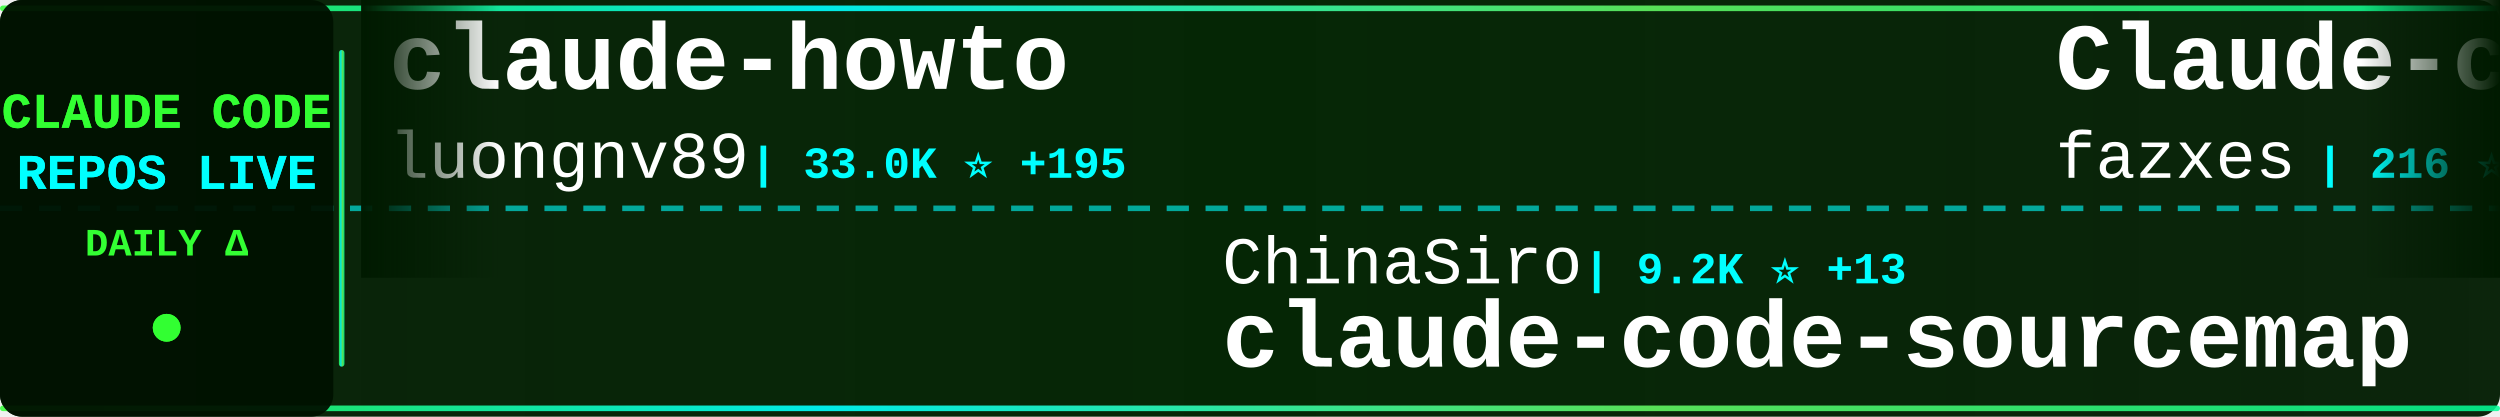
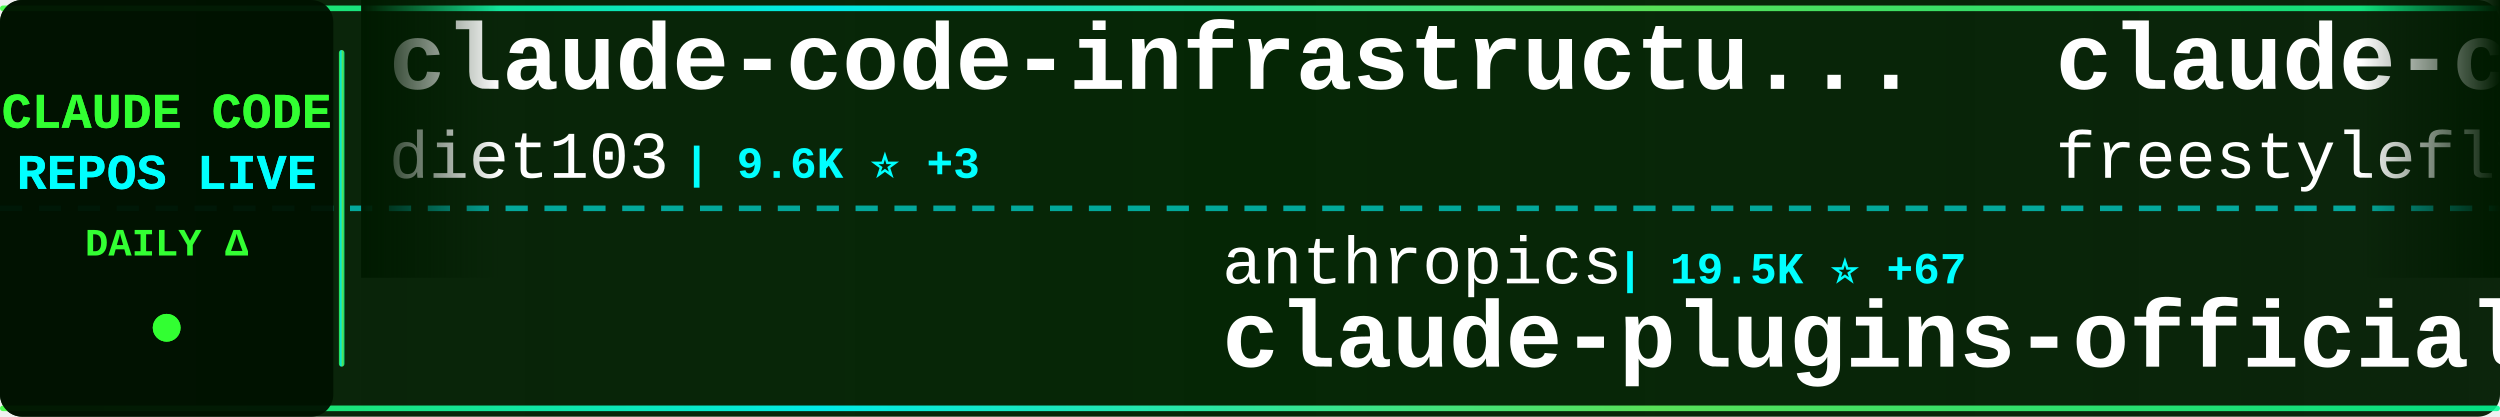
<svg xmlns="http://www.w3.org/2000/svg" width="900" height="150">
  <defs>
    <linearGradient id="tickerBg" x1="0%" y1="0%" x2="100%" y2="0%">
      <stop offset="0%" style="stop-color:#001a00;stop-opacity:0.95" />
      <stop offset="50%" style="stop-color:#002200;stop-opacity:0.98" />
      <stop offset="100%" style="stop-color:#001a00;stop-opacity:0.95" />
    </linearGradient>
    <linearGradient id="borderGrad" x1="0%" y1="0%" x2="100%" y2="0%">
      <stop offset="0%" style="stop-color:#33ff33;stop-opacity:0.85">
        <animate attributeName="stop-opacity" values="0.85;1;0.85" dur="2s" repeatCount="indefinite" />
      </stop>
      <stop offset="33%" style="stop-color:#00ffff;stop-opacity:0.9">
        <animate attributeName="stop-opacity" values="0.9;1;0.9" dur="2.2s" repeatCount="indefinite" />
      </stop>
      <stop offset="66%" style="stop-color:#66ff66;stop-opacity:0.85">
        <animate attributeName="stop-opacity" values="0.85;1;0.85" dur="1.8s" repeatCount="indefinite" />
      </stop>
      <stop offset="100%" style="stop-color:#00ff99;stop-opacity:0.85">
        <animate attributeName="stop-opacity" values="0.85;1;0.85" dur="2s" repeatCount="indefinite" />
      </stop>
    </linearGradient>
    <filter id="textGlow">
      <feGaussianBlur stdDeviation="0.1" result="coloredBlur" />
      <feMerge>
        <feMergeNode in="coloredBlur" />
        <feMergeNode in="SourceGraphic" />
      </feMerge>
    </filter>
    <filter id="metricGlow">
      <feGaussianBlur stdDeviation="0.2" result="coloredBlur" />
      <feMerge>
        <feMergeNode in="coloredBlur" />
        <feMergeNode in="SourceGraphic" />
      </feMerge>
    </filter>
    <linearGradient id="leftFade" x1="0%" y1="0%" x2="100%" y2="0%">
      <stop offset="0%" style="stop-color:#001a00;stop-opacity:1" />
      <stop offset="100%" style="stop-color:#001a00;stop-opacity:0" />
    </linearGradient>
    <linearGradient id="rightFade" x1="0%" y1="0%" x2="100%" y2="0%">
      <stop offset="0%" style="stop-color:#001a00;stop-opacity:0" />
      <stop offset="100%" style="stop-color:#001a00;stop-opacity:1" />
    </linearGradient>
  </defs>
  <rect width="900" height="150" fill="url(#tickerBg)" rx="8" />
  <rect x="0" y="2" width="900" height="2" fill="url(#borderGrad)" rx="1" />
  <rect x="0" y="146" width="900" height="2" fill="url(#borderGrad)" rx="1" />
  <line x1="0" y1="75" x2="900" y2="75" stroke="#00ffff" stroke-width="2" stroke-dasharray="8 6" opacity="0.6" />
  <rect x="0" y="0" width="120" height="150" fill="#001100" opacity="0.95" rx="8" />
  <text x="60" y="46" font-family="'Courier New', monospace" font-size="18" font-weight="bold" fill="#33ff33" text-anchor="middle" filter="url(#textGlow)">
    CLAUDE CODE
  </text>
  <text x="60" y="68" font-family="'Courier New', monospace" font-size="18" font-weight="bold" fill="#00ffff" text-anchor="middle" filter="url(#textGlow)">
    REPOS LIVE
  </text>
  <text x="60" y="92" font-family="'Courier New', monospace" font-size="14" font-weight="bold" fill="#33ff33" text-anchor="middle">
    DAILY Δ
  </text>
  <circle cx="60" cy="118" r="5" fill="#33ff33" filter="url(#metricGlow)">
    <animate attributeName="r" values="4;6;4" dur="1.5s" repeatCount="indefinite" />
    <animate attributeName="opacity" values="0.6;1;0.6" dur="1.5s" repeatCount="indefinite" />
  </circle>
  <rect x="122" y="18" width="2" height="114" fill="url(#borderGrad)" rx="1" />
  <clipPath id="tickerClip">
    <rect x="130" y="0" width="770" height="150" />
  </clipPath>
  <g clip-path="url(#tickerClip)">
    <g id="tickerItems">
      <animateTransform attributeName="transform" attributeType="XML" type="translate" from="0 0" to="-3000 0" dur="54s" repeatCount="indefinite" />
      <g transform="translate(0, 0)">
-         <text x="140" y="32" font-family="'Courier New', monospace" font-size="34" font-weight="bold" fill="#ffffff">claude-howto</text>
-         <text x="140" y="64" font-family="'Courier New', monospace" font-size="24" font-weight="normal" fill="#ffffff" opacity="1.0">luongnv89</text>
-         <text x="270" y="64" font-family="'Courier New', monospace" font-size="16" font-weight="bold" fill="#00ffff"> | 33.0K ⭐ +195</text>
+         <text x="140" y="32" font-family="'Courier New', monospace" font-size="34" font-weight="bold" fill="#ffffff">claude-code-infrastructu...</text>
+         <text x="140" y="64" font-family="'Courier New', monospace" font-size="24" font-weight="normal" fill="#ffffff" opacity="1.0">diet103</text>
+         <text x="246" y="64" font-family="'Courier New', monospace" font-size="16" font-weight="bold" fill="#00ffff"> | 9.6K ⭐ +3</text>
      </g>
      <g transform="translate(300, 0)">
-         <text x="140" y="102" font-family="'Courier New', monospace" font-size="24" font-weight="normal" fill="#ffffff" opacity="1.0">ChinaSiro</text>
-         <text x="270" y="102" font-family="'Courier New', monospace" font-size="16" font-weight="bold" fill="#00ffff"> | 9.2K ⭐ +13</text>
-         <text x="140" y="132" font-family="'Courier New', monospace" font-size="34" font-weight="bold" fill="#ffffff">claude-code-sourcemap</text>
+         <text x="140" y="102" font-family="'Courier New', monospace" font-size="24" font-weight="normal" fill="#ffffff" opacity="1.0">anthropics</text>
+         <text x="282" y="102" font-family="'Courier New', monospace" font-size="16" font-weight="bold" fill="#00ffff"> | 19.5K ⭐ +67</text>
+         <text x="140" y="132" font-family="'Courier New', monospace" font-size="34" font-weight="bold" fill="#ffffff">claude-plugins-official</text>
      </g>
      <g transform="translate(600, 0)">
-         <text x="140" y="32" font-family="'Courier New', monospace" font-size="34" font-weight="bold" fill="#ffffff">Claude-code</text>
-         <text x="140" y="64" font-family="'Courier New', monospace" font-size="24" font-weight="normal" fill="#ffffff" opacity="1.0">fazxes</text>
-         <text x="234" y="64" font-family="'Courier New', monospace" font-size="16" font-weight="bold" fill="#00ffff"> | 216 ⭐ +1</text>
+         <text x="140" y="32" font-family="'Courier New', monospace" font-size="34" font-weight="bold" fill="#ffffff">claude-code</text>
+         <text x="140" y="64" font-family="'Courier New', monospace" font-size="24" font-weight="normal" fill="#ffffff" opacity="1.0">freestylefly</text>
+         <text x="306" y="64" font-family="'Courier New', monospace" font-size="16" font-weight="bold" fill="#00ffff"> | 125 ⭐ +1</text>
      </g>
      <g transform="translate(900, 0)">
-         <text x="140" y="102" font-family="'Courier New', monospace" font-size="24" font-weight="normal" fill="#ffffff" opacity="1.0">chauncygu</text>
-         <text x="270" y="102" font-family="'Courier New', monospace" font-size="16" font-weight="bold" fill="#00ffff"> | 2.4K ⭐ +5</text>
-         <text x="140" y="132" font-family="'Courier New', monospace" font-size="34" font-weight="bold" fill="#ffffff">collection-claude-code-s...</text>
+         <text x="140" y="102" font-family="'Courier New', monospace" font-size="24" font-weight="normal" fill="#ffffff" opacity="1.0">luyao618</text>
+         <text x="258" y="102" font-family="'Courier New', monospace" font-size="16" font-weight="bold" fill="#00ffff"> | 1.4K ⭐ +6</text>
+         <text x="140" y="132" font-family="'Courier New', monospace" font-size="34" font-weight="bold" fill="#ffffff">Claude-Code-Source-Study</text>
      </g>
      <g transform="translate(1200, 0)">
-         <text x="140" y="32" font-family="'Courier New', monospace" font-size="34" font-weight="bold" fill="#ffffff">claude-coder</text>
-         <text x="140" y="64" font-family="'Courier New', monospace" font-size="24" font-weight="normal" fill="#ffffff" opacity="1.0">kodu-ai</text>
-         <text x="246" y="64" font-family="'Courier New', monospace" font-size="16" font-weight="bold" fill="#00ffff"> | 5.3K ⭐</text>
+         <text x="140" y="32" font-family="'Courier New', monospace" font-size="34" font-weight="bold" fill="#ffffff">edmunds-claude-code</text>
+         <text x="140" y="64" font-family="'Courier New', monospace" font-size="24" font-weight="normal" fill="#ffffff" opacity="1.0">edmund-io</text>
+         <text x="270" y="64" font-family="'Courier New', monospace" font-size="16" font-weight="bold" fill="#00ffff"> | 1.4K ⭐ +2</text>
      </g>
      <g transform="translate(1500, 0)">
-         <text x="140" y="102" font-family="'Courier New', monospace" font-size="24" font-weight="normal" fill="#ffffff" opacity="1.0">centminmod</text>
-         <text x="282" y="102" font-family="'Courier New', monospace" font-size="16" font-weight="bold" fill="#00ffff"> | 2.3K ⭐ +1</text>
-         <text x="140" y="132" font-family="'Courier New', monospace" font-size="34" font-weight="bold" fill="#ffffff">my-claude-code-setup</text>
+         <text x="140" y="102" font-family="'Courier New', monospace" font-size="24" font-weight="normal" fill="#ffffff" opacity="1.0">disler</text>
+         <text x="234" y="102" font-family="'Courier New', monospace" font-size="16" font-weight="bold" fill="#00ffff"> | 3.7K ⭐ +5</text>
+         <text x="140" y="132" font-family="'Courier New', monospace" font-size="34" font-weight="bold" fill="#ffffff">claude-code-hooks-master...</text>
      </g>
      <g transform="translate(1800, 0)">
-         <text x="140" y="32" font-family="'Courier New', monospace" font-size="34" font-weight="bold" fill="#ffffff">claude-plugins-official</text>
+         <text x="140" y="32" font-family="'Courier New', monospace" font-size="34" font-weight="bold" fill="#ffffff">claude-code-security-rev...</text>
        <text x="140" y="64" font-family="'Courier New', monospace" font-size="24" font-weight="normal" fill="#ffffff" opacity="1.0">anthropics</text>
-         <text x="282" y="64" font-family="'Courier New', monospace" font-size="16" font-weight="bold" fill="#00ffff"> | 19.4K ⭐ +75</text>
+         <text x="282" y="64" font-family="'Courier New', monospace" font-size="16" font-weight="bold" fill="#00ffff"> | 4.6K ⭐ +15</text>
      </g>
      <g transform="translate(2100, 0)">
-         <text x="140" y="102" font-family="'Courier New', monospace" font-size="24" font-weight="normal" fill="#ffffff" opacity="1.0">Pimzino</text>
-         <text x="246" y="102" font-family="'Courier New', monospace" font-size="16" font-weight="bold" fill="#00ffff"> | 3.7K ⭐ +2</text>
-         <text x="140" y="132" font-family="'Courier New', monospace" font-size="34" font-weight="bold" fill="#ffffff">claude-code-spec-workflo...</text>
+         <text x="140" y="102" font-family="'Courier New', monospace" font-size="24" font-weight="normal" fill="#ffffff" opacity="1.0">xorespesp</text>
+         <text x="270" y="102" font-family="'Courier New', monospace" font-size="16" font-weight="bold" fill="#00ffff"> | 224 ⭐</text>
+         <text x="140" y="132" font-family="'Courier New', monospace" font-size="34" font-weight="bold" fill="#ffffff">claude-code</text>
      </g>
      <g transform="translate(2400, 0)">
-         <text x="140" y="32" font-family="'Courier New', monospace" font-size="34" font-weight="bold" fill="#ffffff">agents</text>
-         <text x="140" y="64" font-family="'Courier New', monospace" font-size="24" font-weight="normal" fill="#ffffff" opacity="1.0">wshobson</text>
-         <text x="258" y="64" font-family="'Courier New', monospace" font-size="16" font-weight="bold" fill="#00ffff"> | 35.4K ⭐ +75</text>
+         <text x="140" y="32" font-family="'Courier New', monospace" font-size="34" font-weight="bold" fill="#ffffff">claude-code-workflows</text>
+         <text x="140" y="64" font-family="'Courier New', monospace" font-size="24" font-weight="normal" fill="#ffffff" opacity="1.0">OneRedOak</text>
+         <text x="270" y="64" font-family="'Courier New', monospace" font-size="16" font-weight="bold" fill="#00ffff"> | 3.8K ⭐ +1</text>
      </g>
      <g transform="translate(2700, 0)">
-         <text x="140" y="102" font-family="'Courier New', monospace" font-size="24" font-weight="normal" fill="#ffffff" opacity="1.0">lorryjovens-hub</text>
-         <text x="342" y="102" font-family="'Courier New', monospace" font-size="16" font-weight="bold" fill="#00ffff"> | 1.6K ⭐ +4</text>
-         <text x="140" y="132" font-family="'Courier New', monospace" font-size="34" font-weight="bold" fill="#ffffff">claude-code-rust</text>
+         <text x="140" y="102" font-family="'Courier New', monospace" font-size="24" font-weight="normal" fill="#ffffff" opacity="1.0">zebbern</text>
+         <text x="246" y="102" font-family="'Courier New', monospace" font-size="16" font-weight="bold" fill="#00ffff"> | 4.1K ⭐ +4</text>
+         <text x="140" y="132" font-family="'Courier New', monospace" font-size="34" font-weight="bold" fill="#ffffff">claude-code-guide</text>
      </g>
      <g transform="translate(3000, 0)">
-         <text x="140" y="32" font-family="'Courier New', monospace" font-size="34" font-weight="bold" fill="#ffffff">claude-howto</text>
-         <text x="140" y="64" font-family="'Courier New', monospace" font-size="24" font-weight="normal" fill="#ffffff" opacity="1.0">luongnv89</text>
-         <text x="270" y="64" font-family="'Courier New', monospace" font-size="16" font-weight="bold" fill="#00ffff"> | 33.0K ⭐ +195</text>
+         <text x="140" y="32" font-family="'Courier New', monospace" font-size="34" font-weight="bold" fill="#ffffff">claude-code-infrastructu...</text>
+         <text x="140" y="64" font-family="'Courier New', monospace" font-size="24" font-weight="normal" fill="#ffffff" opacity="1.0">diet103</text>
+         <text x="246" y="64" font-family="'Courier New', monospace" font-size="16" font-weight="bold" fill="#00ffff"> | 9.6K ⭐ +3</text>
      </g>
      <g transform="translate(3300, 0)">
-         <text x="140" y="102" font-family="'Courier New', monospace" font-size="24" font-weight="normal" fill="#ffffff" opacity="1.0">ChinaSiro</text>
-         <text x="270" y="102" font-family="'Courier New', monospace" font-size="16" font-weight="bold" fill="#00ffff"> | 9.2K ⭐ +13</text>
-         <text x="140" y="132" font-family="'Courier New', monospace" font-size="34" font-weight="bold" fill="#ffffff">claude-code-sourcemap</text>
+         <text x="140" y="102" font-family="'Courier New', monospace" font-size="24" font-weight="normal" fill="#ffffff" opacity="1.0">anthropics</text>
+         <text x="282" y="102" font-family="'Courier New', monospace" font-size="16" font-weight="bold" fill="#00ffff"> | 19.5K ⭐ +67</text>
+         <text x="140" y="132" font-family="'Courier New', monospace" font-size="34" font-weight="bold" fill="#ffffff">claude-plugins-official</text>
      </g>
      <g transform="translate(3600, 0)">
-         <text x="140" y="32" font-family="'Courier New', monospace" font-size="34" font-weight="bold" fill="#ffffff">Claude-code</text>
-         <text x="140" y="64" font-family="'Courier New', monospace" font-size="24" font-weight="normal" fill="#ffffff" opacity="1.0">fazxes</text>
-         <text x="234" y="64" font-family="'Courier New', monospace" font-size="16" font-weight="bold" fill="#00ffff"> | 216 ⭐ +1</text>
+         <text x="140" y="32" font-family="'Courier New', monospace" font-size="34" font-weight="bold" fill="#ffffff">claude-code</text>
+         <text x="140" y="64" font-family="'Courier New', monospace" font-size="24" font-weight="normal" fill="#ffffff" opacity="1.0">freestylefly</text>
+         <text x="306" y="64" font-family="'Courier New', monospace" font-size="16" font-weight="bold" fill="#00ffff"> | 125 ⭐ +1</text>
      </g>
      <g transform="translate(3900, 0)">
-         <text x="140" y="102" font-family="'Courier New', monospace" font-size="24" font-weight="normal" fill="#ffffff" opacity="1.0">chauncygu</text>
-         <text x="270" y="102" font-family="'Courier New', monospace" font-size="16" font-weight="bold" fill="#00ffff"> | 2.4K ⭐ +5</text>
-         <text x="140" y="132" font-family="'Courier New', monospace" font-size="34" font-weight="bold" fill="#ffffff">collection-claude-code-s...</text>
+         <text x="140" y="102" font-family="'Courier New', monospace" font-size="24" font-weight="normal" fill="#ffffff" opacity="1.0">luyao618</text>
+         <text x="258" y="102" font-family="'Courier New', monospace" font-size="16" font-weight="bold" fill="#00ffff"> | 1.4K ⭐ +6</text>
+         <text x="140" y="132" font-family="'Courier New', monospace" font-size="34" font-weight="bold" fill="#ffffff">Claude-Code-Source-Study</text>
      </g>
    </g>
  </g>
  <rect x="130" y="0" width="50" height="100" fill="url(#leftFade)" />
  <rect x="850" y="0" width="50" height="100" fill="url(#rightFade)" />
</svg>
